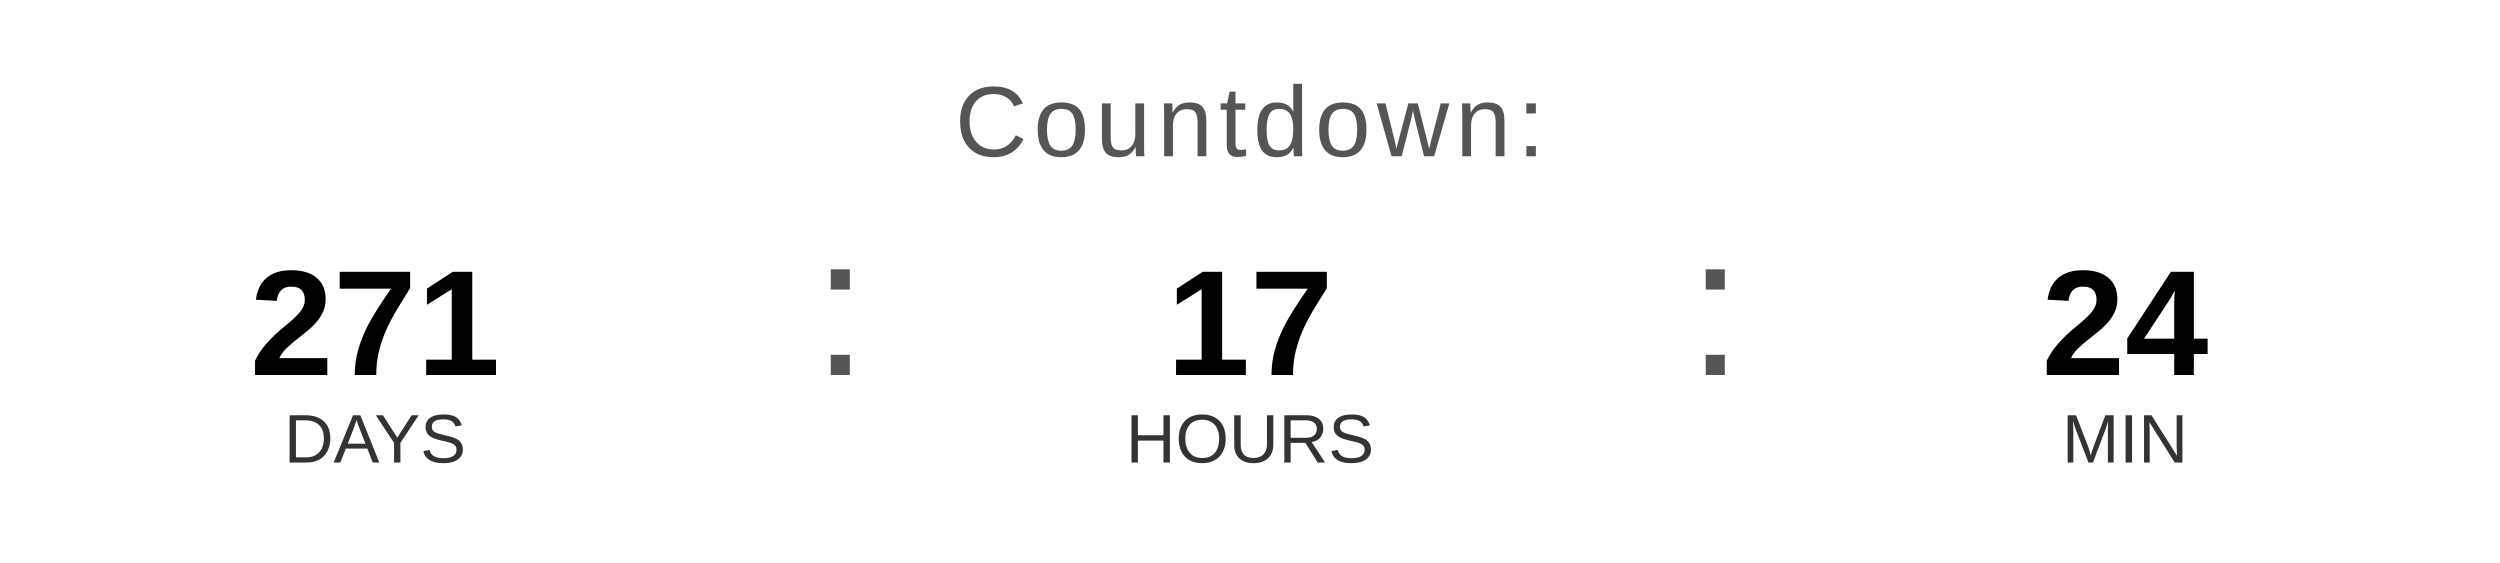
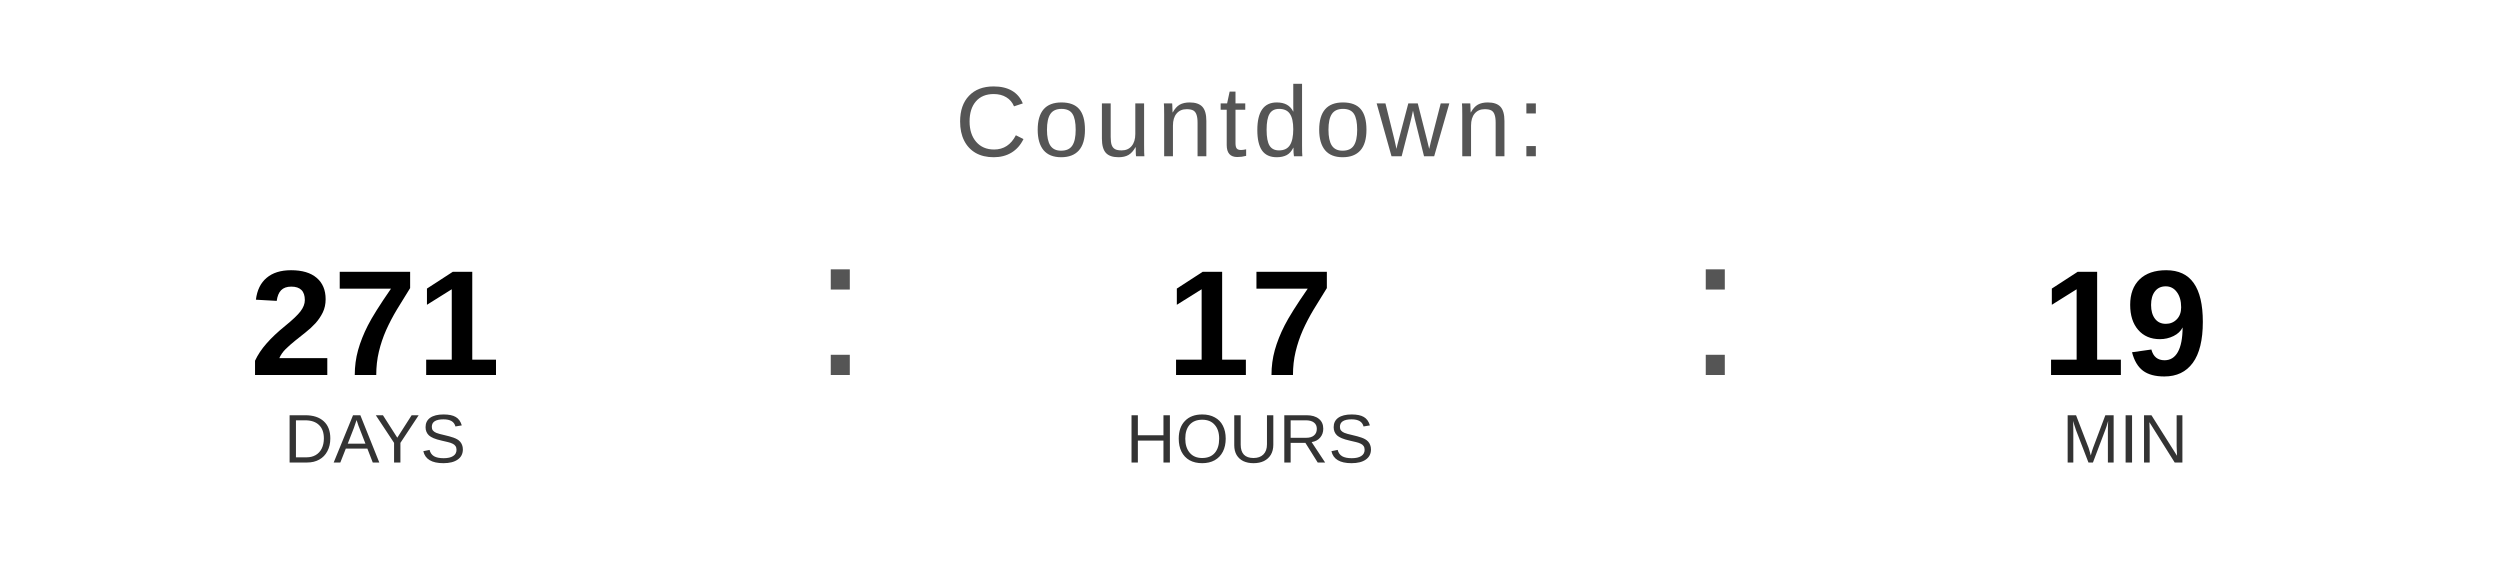
<svg xmlns="http://www.w3.org/2000/svg" width="400" height="90" viewBox="0 0 400 90">
  <text x="200" y="25" font-family="Arial, Helvetica, sans-serif" font-size="16" fill="#555555" text-anchor="middle" letter-spacing="1">
    Countdown:
  </text>
  <text x="60" y="60" font-family="Arial, Helvetica, sans-serif" font-size="24" font-weight="bold" fill="#000000" text-anchor="middle">271</text>
  <text x="60" y="74" font-family="Arial, Helvetica, sans-serif" font-size="11" fill="#333333" text-anchor="middle">DAYS</text>
  <text x="130" y="60" font-family="Arial, sans-serif" font-size="32" fill="#555555">:</text>
  <text x="200" y="60" font-family="Arial, Helvetica, sans-serif" font-size="24" font-weight="bold" fill="#000000" text-anchor="middle">17</text>
  <text x="200" y="74" font-family="Arial, Helvetica, sans-serif" font-size="11" fill="#333333" text-anchor="middle">HOURS</text>
  <text x="270" y="60" font-family="Arial, sans-serif" font-size="32" fill="#555555">:</text>
-   <text x="340" y="60" font-family="Arial, Helvetica, sans-serif" font-size="24" font-weight="bold" fill="#000000" text-anchor="middle">24</text>
+   <text x="340" y="60" font-family="Arial, Helvetica, sans-serif" font-size="24" font-weight="bold" fill="#000000" text-anchor="middle">19</text>
  <text x="340" y="74" font-family="Arial, Helvetica, sans-serif" font-size="11" fill="#333333" text-anchor="middle">MIN</text>
</svg>
